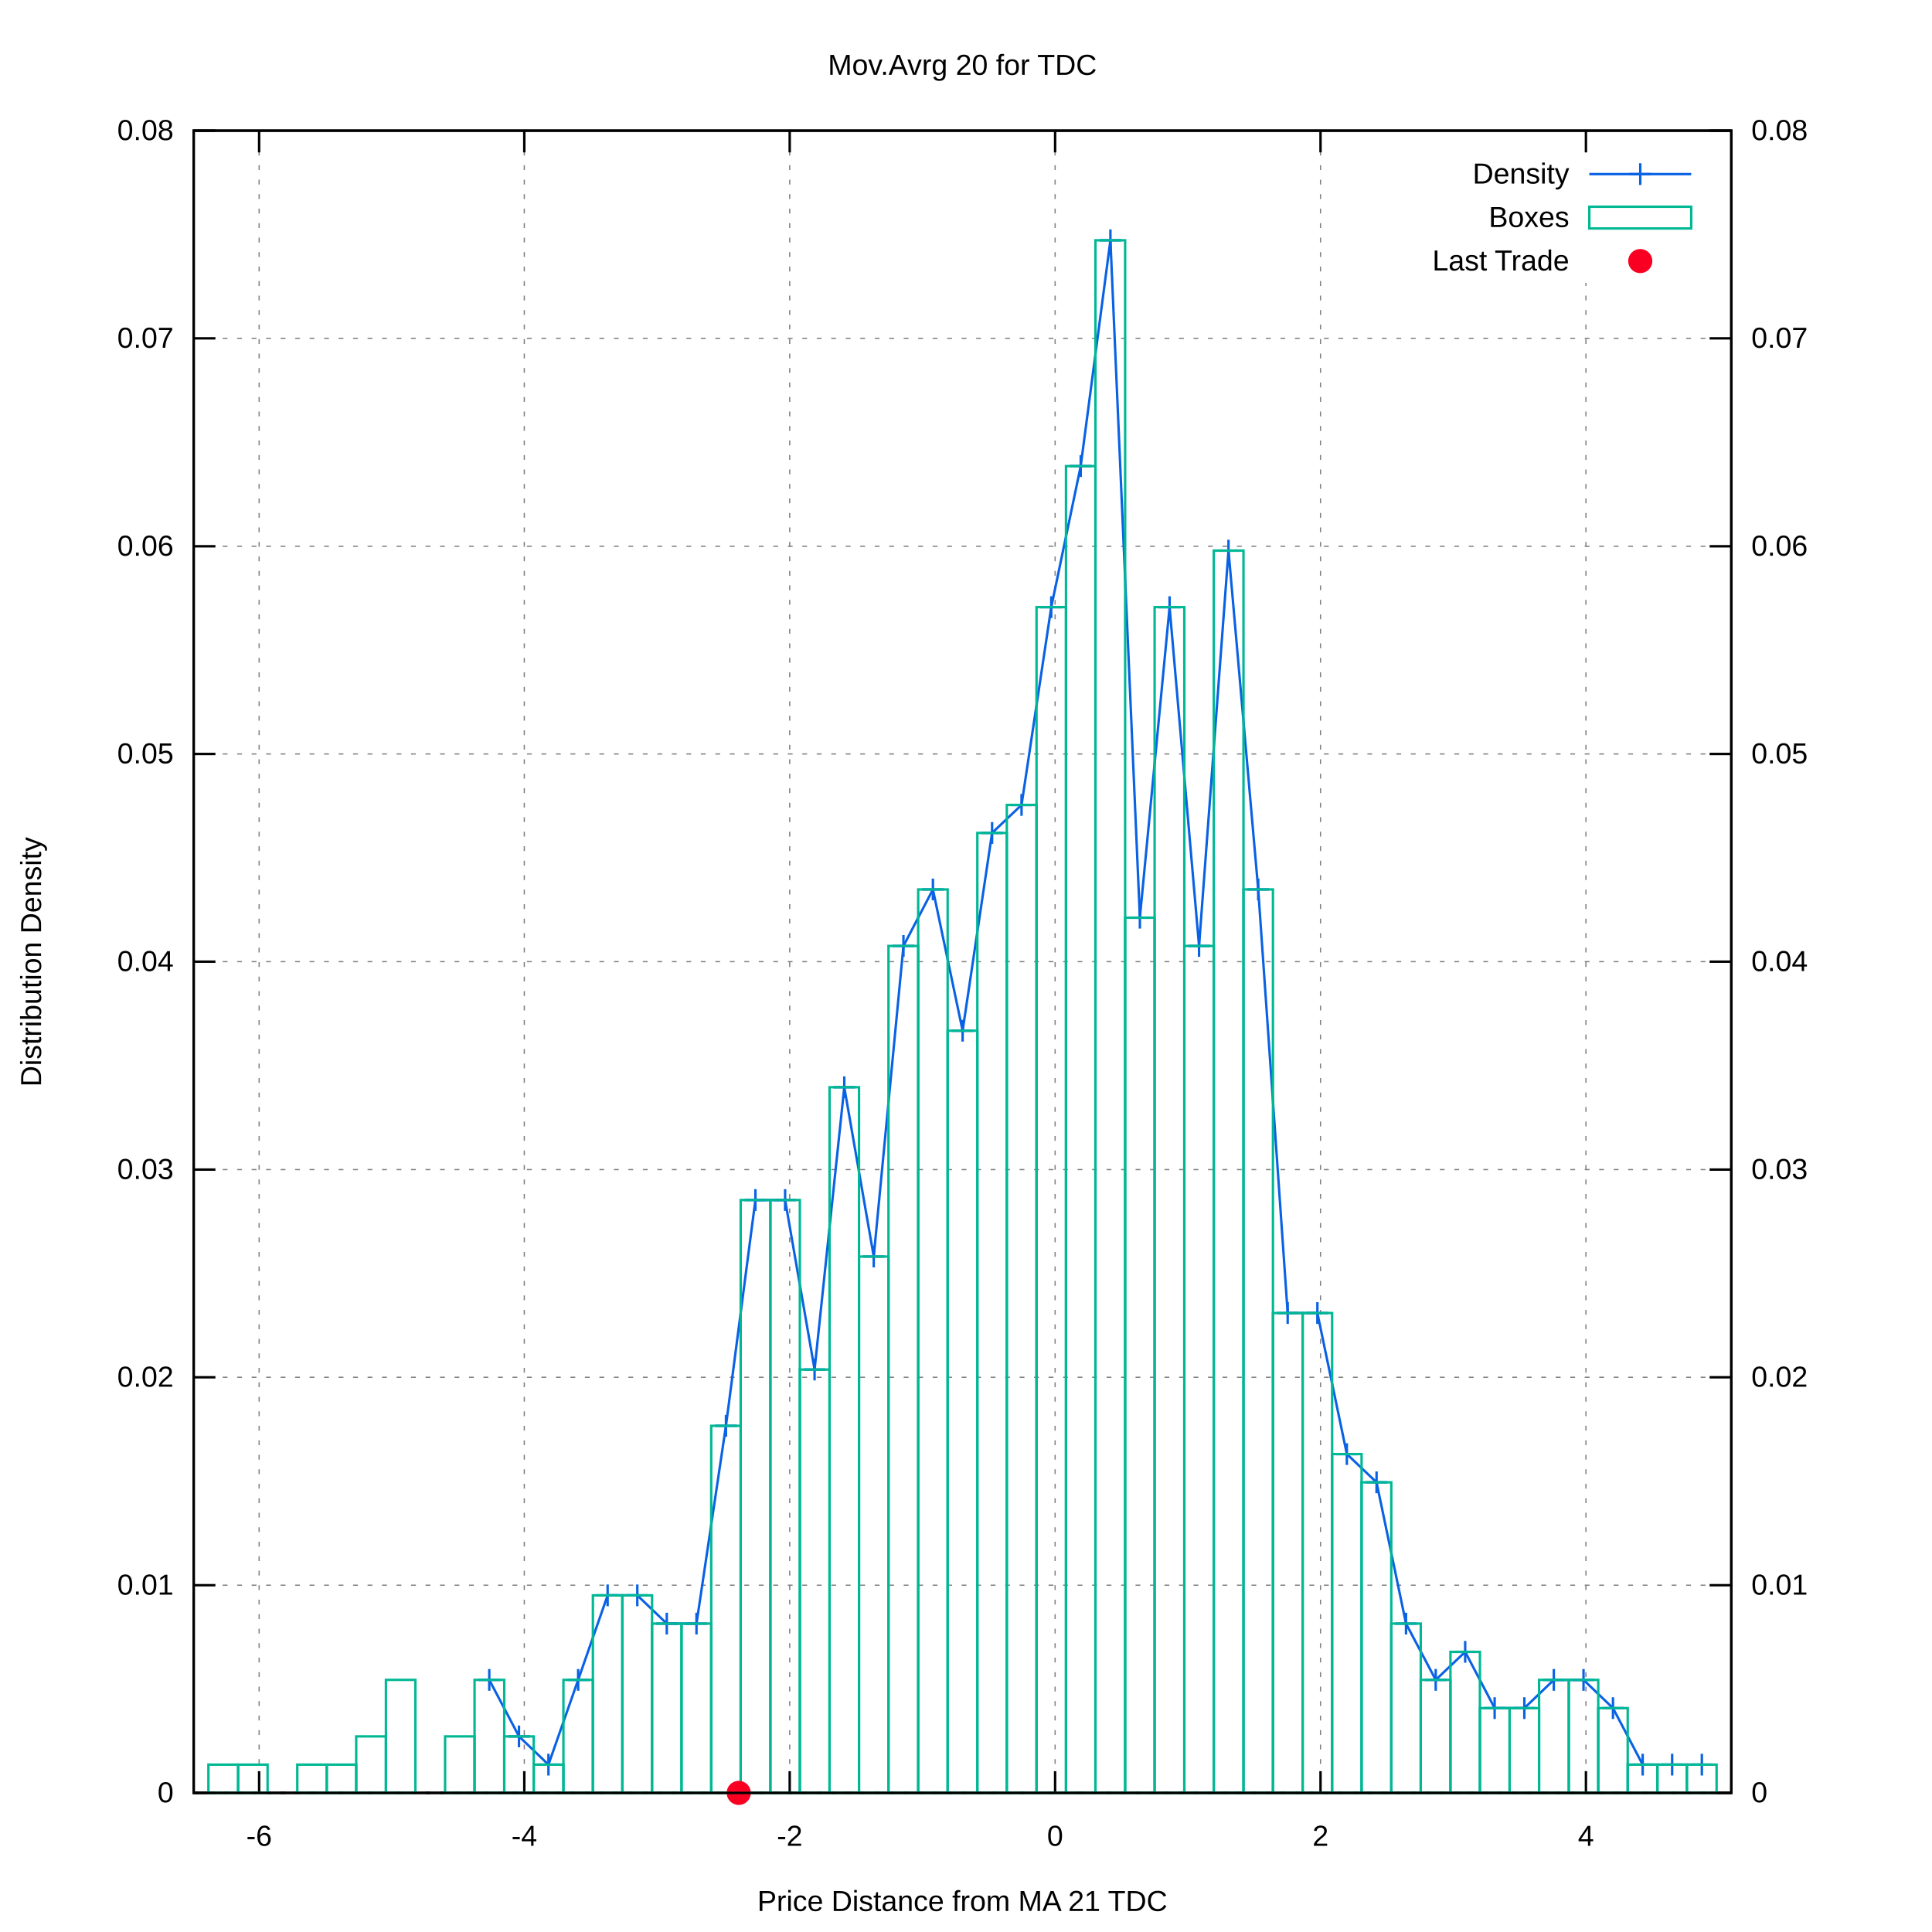
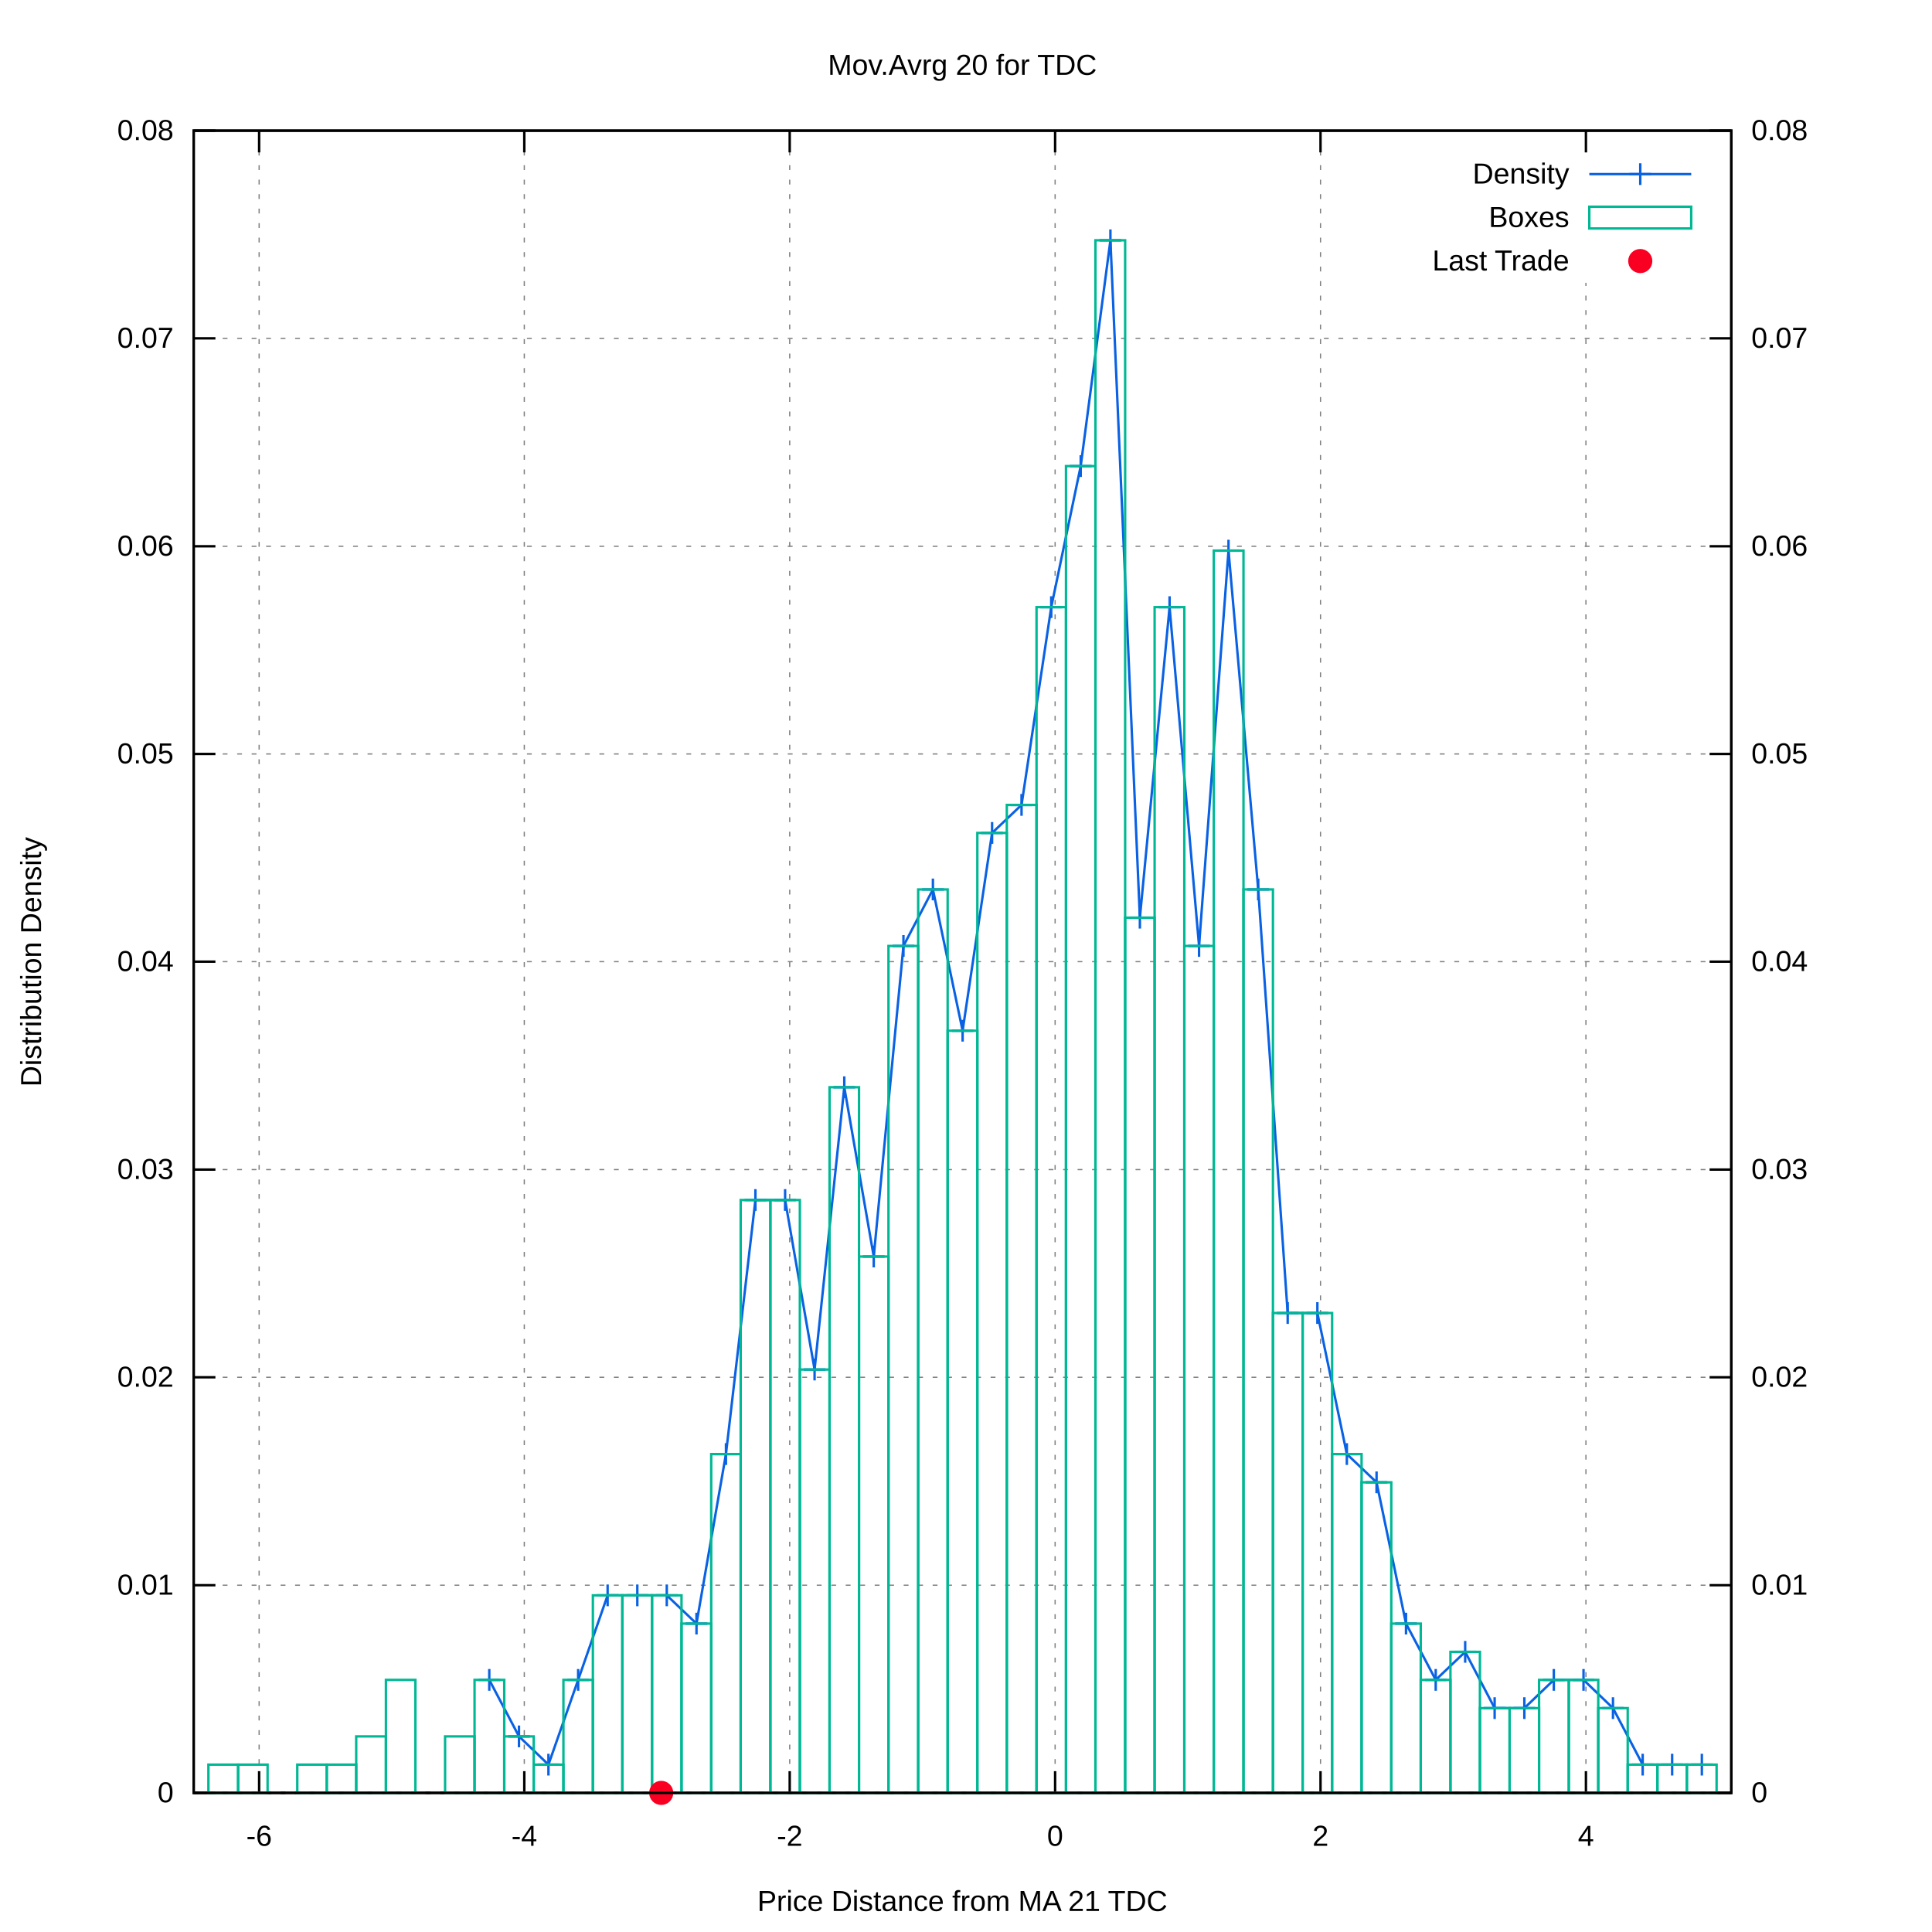
<svg xmlns="http://www.w3.org/2000/svg" xmlns:xlink="http://www.w3.org/1999/xlink" viewBox="0 0 800 800">
  <g id="gnuplot_canvas">
    <rect x="0" y="0" width="800" height="800" fill="#ffffff" />
    <defs>
      <circle id="gpDot" r="0.5" stroke-width="0.5" />
      <path id="gpPt0" stroke-width="0.222" stroke="currentColor" d="M-1,0 h2 M0,-1 v2" />
      <path id="gpPt1" stroke-width="0.222" stroke="currentColor" d="M-1,-1 L1,1 M1,-1 L-1,1" />
      <path id="gpPt2" stroke-width="0.222" stroke="currentColor" d="M-1,0 L1,0 M0,-1 L0,1 M-1,-1 L1,1 M-1,1 L1,-1" />
      <rect id="gpPt3" stroke-width="0.222" stroke="currentColor" x="-1" y="-1" width="2" height="2" />
      <rect id="gpPt4" stroke-width="0.222" stroke="currentColor" fill="currentColor" x="-1" y="-1" width="2" height="2" />
      <circle id="gpPt5" stroke-width="0.222" stroke="currentColor" cx="0" cy="0" r="1" />
      <use xlink:href="#gpPt5" id="gpPt6" fill="currentColor" stroke="none" />
      <path id="gpPt7" stroke-width="0.222" stroke="currentColor" d="M0,-1.33 L-1.33,0.67 L1.33,0.67 z" />
      <use xlink:href="#gpPt7" id="gpPt8" fill="currentColor" stroke="none" />
      <use xlink:href="#gpPt7" id="gpPt9" stroke="currentColor" transform="rotate(180)" />
      <use xlink:href="#gpPt9" id="gpPt10" fill="currentColor" stroke="none" />
      <use xlink:href="#gpPt3" id="gpPt11" stroke="currentColor" transform="rotate(45)" />
      <use xlink:href="#gpPt11" id="gpPt12" fill="currentColor" stroke="none" />
      <path id="gpPt13" stroke-width="0.222" stroke="currentColor" d="M0,1.330 L1.265,0.411 L0.782,-1.067 L-0.782,-1.076 L-1.265,0.411 z" />
      <use xlink:href="#gpPt13" id="gpPt14" fill="currentColor" stroke="none" />
      <filter id="textbox" filterUnits="objectBoundingBox" x="0" y="0" height="1" width="1">
        <feFlood flood-color="#FFFFFF" flood-opacity="1" result="bgnd" />
        <feComposite in="SourceGraphic" in2="bgnd" operator="atop" />
      </filter>
      <filter id="greybox" filterUnits="objectBoundingBox" x="0" y="0" height="1" width="1">
        <feFlood flood-color="lightgrey" flood-opacity="1" result="grey" />
        <feComposite in="SourceGraphic" in2="grey" operator="atop" />
      </filter>
    </defs>
    <g fill="none" color="#FFFFFF" stroke="black" stroke-width="1.00" stroke-linecap="butt" stroke-linejoin="miter">
</g>
    <g fill="none" color="black" stroke="currentColor" stroke-width="1.00" stroke-linecap="butt" stroke-linejoin="miter">
</g>
    <g fill="none" color="black" stroke="black" stroke-width="0.50" stroke-linecap="butt" stroke-linejoin="miter">
</g>
    <g fill="none" color="gray" stroke="currentColor" stroke-width="0.50" stroke-linecap="butt" stroke-linejoin="miter">
      <path stroke="gray" stroke-dasharray="2,4" class="gridline" d="M80.2,742.4 L716.9,742.4  " />
    </g>
    <g fill="none" color="gray" stroke="gray" stroke-width="1.00" stroke-linecap="butt" stroke-linejoin="miter">
</g>
    <g fill="none" color="black" stroke="currentColor" stroke-width="1.00" stroke-linecap="butt" stroke-linejoin="miter">
      <path stroke="black" d="M80.2,742.4 L89.2,742.4  " />
      <g transform="translate(71.9,746.3)" stroke="none" fill="black" font-family="arial" font-size="12.00" text-anchor="end">
        <text>
          <tspan font-family="arial"> 0</tspan>
        </text>
      </g>
    </g>
    <g fill="none" color="black" stroke="currentColor" stroke-width="1.00" stroke-linecap="butt" stroke-linejoin="miter">
</g>
    <g fill="none" color="black" stroke="black" stroke-width="0.50" stroke-linecap="butt" stroke-linejoin="miter">
</g>
    <g fill="none" color="gray" stroke="currentColor" stroke-width="0.50" stroke-linecap="butt" stroke-linejoin="miter">
      <path stroke="gray" stroke-dasharray="2,4" class="gridline" d="M80.2,656.4 L716.9,656.4  " />
    </g>
    <g fill="none" color="gray" stroke="gray" stroke-width="1.00" stroke-linecap="butt" stroke-linejoin="miter">
</g>
    <g fill="none" color="black" stroke="currentColor" stroke-width="1.00" stroke-linecap="butt" stroke-linejoin="miter">
      <path stroke="black" d="M80.2,656.4 L89.2,656.4  " />
      <g transform="translate(71.9,660.3)" stroke="none" fill="black" font-family="arial" font-size="12.00" text-anchor="end">
        <text>
          <tspan font-family="arial"> 0.01</tspan>
        </text>
      </g>
    </g>
    <g fill="none" color="black" stroke="currentColor" stroke-width="1.00" stroke-linecap="butt" stroke-linejoin="miter">
</g>
    <g fill="none" color="black" stroke="black" stroke-width="0.50" stroke-linecap="butt" stroke-linejoin="miter">
</g>
    <g fill="none" color="gray" stroke="currentColor" stroke-width="0.50" stroke-linecap="butt" stroke-linejoin="miter">
      <path stroke="gray" stroke-dasharray="2,4" class="gridline" d="M80.2,570.3 L716.9,570.3  " />
    </g>
    <g fill="none" color="gray" stroke="gray" stroke-width="1.00" stroke-linecap="butt" stroke-linejoin="miter">
</g>
    <g fill="none" color="black" stroke="currentColor" stroke-width="1.00" stroke-linecap="butt" stroke-linejoin="miter">
      <path stroke="black" d="M80.2,570.3 L89.2,570.3  " />
      <g transform="translate(71.9,574.2)" stroke="none" fill="black" font-family="arial" font-size="12.00" text-anchor="end">
        <text>
          <tspan font-family="arial"> 0.02</tspan>
        </text>
      </g>
    </g>
    <g fill="none" color="black" stroke="currentColor" stroke-width="1.00" stroke-linecap="butt" stroke-linejoin="miter">
</g>
    <g fill="none" color="black" stroke="black" stroke-width="0.50" stroke-linecap="butt" stroke-linejoin="miter">
</g>
    <g fill="none" color="gray" stroke="currentColor" stroke-width="0.50" stroke-linecap="butt" stroke-linejoin="miter">
      <path stroke="gray" stroke-dasharray="2,4" class="gridline" d="M80.2,484.3 L716.9,484.3  " />
    </g>
    <g fill="none" color="gray" stroke="gray" stroke-width="1.00" stroke-linecap="butt" stroke-linejoin="miter">
</g>
    <g fill="none" color="black" stroke="currentColor" stroke-width="1.00" stroke-linecap="butt" stroke-linejoin="miter">
      <path stroke="black" d="M80.2,484.3 L89.2,484.3  " />
      <g transform="translate(71.9,488.2)" stroke="none" fill="black" font-family="arial" font-size="12.00" text-anchor="end">
        <text>
          <tspan font-family="arial"> 0.03</tspan>
        </text>
      </g>
    </g>
    <g fill="none" color="black" stroke="currentColor" stroke-width="1.00" stroke-linecap="butt" stroke-linejoin="miter">
</g>
    <g fill="none" color="black" stroke="black" stroke-width="0.50" stroke-linecap="butt" stroke-linejoin="miter">
</g>
    <g fill="none" color="gray" stroke="currentColor" stroke-width="0.50" stroke-linecap="butt" stroke-linejoin="miter">
      <path stroke="gray" stroke-dasharray="2,4" class="gridline" d="M80.2,398.2 L716.9,398.2  " />
    </g>
    <g fill="none" color="gray" stroke="gray" stroke-width="1.00" stroke-linecap="butt" stroke-linejoin="miter">
</g>
    <g fill="none" color="black" stroke="currentColor" stroke-width="1.00" stroke-linecap="butt" stroke-linejoin="miter">
      <path stroke="black" d="M80.2,398.2 L89.2,398.2  " />
      <g transform="translate(71.9,402.1)" stroke="none" fill="black" font-family="arial" font-size="12.00" text-anchor="end">
        <text>
          <tspan font-family="arial"> 0.04</tspan>
        </text>
      </g>
    </g>
    <g fill="none" color="black" stroke="currentColor" stroke-width="1.00" stroke-linecap="butt" stroke-linejoin="miter">
</g>
    <g fill="none" color="black" stroke="black" stroke-width="0.50" stroke-linecap="butt" stroke-linejoin="miter">
</g>
    <g fill="none" color="gray" stroke="currentColor" stroke-width="0.50" stroke-linecap="butt" stroke-linejoin="miter">
      <path stroke="gray" stroke-dasharray="2,4" class="gridline" d="M80.2,312.2 L716.9,312.2  " />
    </g>
    <g fill="none" color="gray" stroke="gray" stroke-width="1.00" stroke-linecap="butt" stroke-linejoin="miter">
</g>
    <g fill="none" color="black" stroke="currentColor" stroke-width="1.00" stroke-linecap="butt" stroke-linejoin="miter">
      <path stroke="black" d="M80.2,312.2 L89.2,312.2  " />
      <g transform="translate(71.9,316.1)" stroke="none" fill="black" font-family="arial" font-size="12.00" text-anchor="end">
        <text>
          <tspan font-family="arial"> 0.05</tspan>
        </text>
      </g>
    </g>
    <g fill="none" color="black" stroke="currentColor" stroke-width="1.00" stroke-linecap="butt" stroke-linejoin="miter">
</g>
    <g fill="none" color="black" stroke="black" stroke-width="0.50" stroke-linecap="butt" stroke-linejoin="miter">
</g>
    <g fill="none" color="gray" stroke="currentColor" stroke-width="0.50" stroke-linecap="butt" stroke-linejoin="miter">
      <path stroke="gray" stroke-dasharray="2,4" class="gridline" d="M80.2,226.2 L716.9,226.2  " />
    </g>
    <g fill="none" color="gray" stroke="gray" stroke-width="1.00" stroke-linecap="butt" stroke-linejoin="miter">
</g>
    <g fill="none" color="black" stroke="currentColor" stroke-width="1.00" stroke-linecap="butt" stroke-linejoin="miter">
      <path stroke="black" d="M80.2,226.2 L89.2,226.2  " />
      <g transform="translate(71.9,230.1)" stroke="none" fill="black" font-family="arial" font-size="12.00" text-anchor="end">
        <text>
          <tspan font-family="arial"> 0.06</tspan>
        </text>
      </g>
    </g>
    <g fill="none" color="black" stroke="currentColor" stroke-width="1.00" stroke-linecap="butt" stroke-linejoin="miter">
</g>
    <g fill="none" color="black" stroke="black" stroke-width="0.50" stroke-linecap="butt" stroke-linejoin="miter">
</g>
    <g fill="none" color="gray" stroke="currentColor" stroke-width="0.50" stroke-linecap="butt" stroke-linejoin="miter">
      <path stroke="gray" stroke-dasharray="2,4" class="gridline" d="M80.2,140.1 L716.9,140.1  " />
    </g>
    <g fill="none" color="gray" stroke="gray" stroke-width="1.00" stroke-linecap="butt" stroke-linejoin="miter">
</g>
    <g fill="none" color="black" stroke="currentColor" stroke-width="1.00" stroke-linecap="butt" stroke-linejoin="miter">
      <path stroke="black" d="M80.2,140.1 L89.2,140.1  " />
      <g transform="translate(71.9,144.0)" stroke="none" fill="black" font-family="arial" font-size="12.00" text-anchor="end">
        <text>
          <tspan font-family="arial"> 0.07</tspan>
        </text>
      </g>
    </g>
    <g fill="none" color="black" stroke="currentColor" stroke-width="1.00" stroke-linecap="butt" stroke-linejoin="miter">
</g>
    <g fill="none" color="black" stroke="black" stroke-width="0.50" stroke-linecap="butt" stroke-linejoin="miter">
</g>
    <g fill="none" color="gray" stroke="currentColor" stroke-width="0.50" stroke-linecap="butt" stroke-linejoin="miter">
      <path stroke="gray" stroke-dasharray="2,4" class="gridline" d="M80.2,54.1 L716.9,54.1  " />
    </g>
    <g fill="none" color="gray" stroke="gray" stroke-width="1.00" stroke-linecap="butt" stroke-linejoin="miter">
</g>
    <g fill="none" color="black" stroke="currentColor" stroke-width="1.00" stroke-linecap="butt" stroke-linejoin="miter">
      <path stroke="black" d="M80.2,54.1 L89.2,54.1  " />
      <g transform="translate(71.9,58.0)" stroke="none" fill="black" font-family="arial" font-size="12.00" text-anchor="end">
        <text>
          <tspan font-family="arial"> 0.08</tspan>
        </text>
      </g>
    </g>
    <g fill="none" color="black" stroke="currentColor" stroke-width="1.00" stroke-linecap="butt" stroke-linejoin="miter">
</g>
    <g fill="none" color="black" stroke="black" stroke-width="0.50" stroke-linecap="butt" stroke-linejoin="miter">
</g>
    <g fill="none" color="gray" stroke="currentColor" stroke-width="0.50" stroke-linecap="butt" stroke-linejoin="miter">
      <path stroke="gray" stroke-dasharray="2,4" class="gridline" d="M107.3,742.4 L107.3,54.1  " />
    </g>
    <g fill="none" color="gray" stroke="gray" stroke-width="1.00" stroke-linecap="butt" stroke-linejoin="miter">
</g>
    <g fill="none" color="black" stroke="currentColor" stroke-width="1.00" stroke-linecap="butt" stroke-linejoin="miter">
      <path stroke="black" d="M107.3,742.4 L107.3,733.4 M107.3,54.1 L107.3,63.1  " />
      <g transform="translate(107.3,764.3)" stroke="none" fill="black" font-family="arial" font-size="12.00" text-anchor="middle">
        <text>
          <tspan font-family="arial">-6</tspan>
        </text>
      </g>
    </g>
    <g fill="none" color="black" stroke="currentColor" stroke-width="1.00" stroke-linecap="butt" stroke-linejoin="miter">
</g>
    <g fill="none" color="black" stroke="black" stroke-width="0.50" stroke-linecap="butt" stroke-linejoin="miter">
</g>
    <g fill="none" color="gray" stroke="currentColor" stroke-width="0.50" stroke-linecap="butt" stroke-linejoin="miter">
      <path stroke="gray" stroke-dasharray="2,4" class="gridline" d="M217.1,742.4 L217.1,54.1  " />
    </g>
    <g fill="none" color="gray" stroke="gray" stroke-width="1.00" stroke-linecap="butt" stroke-linejoin="miter">
</g>
    <g fill="none" color="black" stroke="currentColor" stroke-width="1.00" stroke-linecap="butt" stroke-linejoin="miter">
      <path stroke="black" d="M217.1,742.4 L217.1,733.4 M217.1,54.1 L217.1,63.1  " />
      <g transform="translate(217.1,764.3)" stroke="none" fill="black" font-family="arial" font-size="12.00" text-anchor="middle">
        <text>
          <tspan font-family="arial">-4</tspan>
        </text>
      </g>
    </g>
    <g fill="none" color="black" stroke="currentColor" stroke-width="1.00" stroke-linecap="butt" stroke-linejoin="miter">
</g>
    <g fill="none" color="black" stroke="black" stroke-width="0.50" stroke-linecap="butt" stroke-linejoin="miter">
</g>
    <g fill="none" color="gray" stroke="currentColor" stroke-width="0.50" stroke-linecap="butt" stroke-linejoin="miter">
      <path stroke="gray" stroke-dasharray="2,4" class="gridline" d="M327.0,742.4 L327.0,54.1  " />
    </g>
    <g fill="none" color="gray" stroke="gray" stroke-width="1.00" stroke-linecap="butt" stroke-linejoin="miter">
</g>
    <g fill="none" color="black" stroke="currentColor" stroke-width="1.00" stroke-linecap="butt" stroke-linejoin="miter">
      <path stroke="black" d="M327.0,742.4 L327.0,733.4 M327.0,54.1 L327.0,63.1  " />
      <g transform="translate(327.0,764.3)" stroke="none" fill="black" font-family="arial" font-size="12.00" text-anchor="middle">
        <text>
          <tspan font-family="arial">-2</tspan>
        </text>
      </g>
    </g>
    <g fill="none" color="black" stroke="currentColor" stroke-width="1.00" stroke-linecap="butt" stroke-linejoin="miter">
</g>
    <g fill="none" color="black" stroke="black" stroke-width="0.50" stroke-linecap="butt" stroke-linejoin="miter">
</g>
    <g fill="none" color="gray" stroke="currentColor" stroke-width="0.50" stroke-linecap="butt" stroke-linejoin="miter">
      <path stroke="gray" stroke-dasharray="2,4" class="gridline" d="M436.9,742.4 L436.9,54.1  " />
    </g>
    <g fill="none" color="gray" stroke="gray" stroke-width="1.00" stroke-linecap="butt" stroke-linejoin="miter">
</g>
    <g fill="none" color="black" stroke="currentColor" stroke-width="1.00" stroke-linecap="butt" stroke-linejoin="miter">
      <path stroke="black" d="M436.9,742.4 L436.9,733.4 M436.9,54.1 L436.9,63.1  " />
      <g transform="translate(436.9,764.3)" stroke="none" fill="black" font-family="arial" font-size="12.00" text-anchor="middle">
        <text>
          <tspan font-family="arial"> 0</tspan>
        </text>
      </g>
    </g>
    <g fill="none" color="black" stroke="currentColor" stroke-width="1.00" stroke-linecap="butt" stroke-linejoin="miter">
</g>
    <g fill="none" color="black" stroke="black" stroke-width="0.50" stroke-linecap="butt" stroke-linejoin="miter">
</g>
    <g fill="none" color="gray" stroke="currentColor" stroke-width="0.50" stroke-linecap="butt" stroke-linejoin="miter">
      <path stroke="gray" stroke-dasharray="2,4" class="gridline" d="M546.8,742.4 L546.8,54.1  " />
    </g>
    <g fill="none" color="gray" stroke="gray" stroke-width="1.00" stroke-linecap="butt" stroke-linejoin="miter">
</g>
    <g fill="none" color="black" stroke="currentColor" stroke-width="1.00" stroke-linecap="butt" stroke-linejoin="miter">
      <path stroke="black" d="M546.8,742.4 L546.8,733.4 M546.8,54.1 L546.8,63.1  " />
      <g transform="translate(546.8,764.3)" stroke="none" fill="black" font-family="arial" font-size="12.00" text-anchor="middle">
        <text>
          <tspan font-family="arial"> 2</tspan>
        </text>
      </g>
    </g>
    <g fill="none" color="black" stroke="currentColor" stroke-width="1.00" stroke-linecap="butt" stroke-linejoin="miter">
</g>
    <g fill="none" color="black" stroke="black" stroke-width="0.50" stroke-linecap="butt" stroke-linejoin="miter">
</g>
    <g fill="none" color="gray" stroke="currentColor" stroke-width="0.50" stroke-linecap="butt" stroke-linejoin="miter">
      <path stroke="gray" stroke-dasharray="2,4" class="gridline" d="M656.7,742.4 L656.7,117.1 M656.7,63.1 L656.7,54.1  " />
    </g>
    <g fill="none" color="gray" stroke="gray" stroke-width="1.00" stroke-linecap="butt" stroke-linejoin="miter">
</g>
    <g fill="none" color="black" stroke="currentColor" stroke-width="1.00" stroke-linecap="butt" stroke-linejoin="miter">
      <path stroke="black" d="M656.7,742.4 L656.7,733.4 M656.7,54.1 L656.7,63.1  " />
      <g transform="translate(656.7,764.3)" stroke="none" fill="black" font-family="arial" font-size="12.00" text-anchor="middle">
        <text>
          <tspan font-family="arial"> 4</tspan>
        </text>
      </g>
    </g>
    <g fill="none" color="black" stroke="currentColor" stroke-width="1.00" stroke-linecap="butt" stroke-linejoin="miter">
      <path stroke="black" d="M716.9,742.4 L707.9,742.4  " />
      <g transform="translate(725.2,746.3)" stroke="none" fill="black" font-family="arial" font-size="12.00" text-anchor="start">
        <text>
          <tspan font-family="arial"> 0</tspan>
        </text>
      </g>
    </g>
    <g fill="none" color="black" stroke="currentColor" stroke-width="1.00" stroke-linecap="butt" stroke-linejoin="miter">
      <path stroke="black" d="M716.9,656.4 L707.9,656.4  " />
      <g transform="translate(725.2,660.3)" stroke="none" fill="black" font-family="arial" font-size="12.00" text-anchor="start">
        <text>
          <tspan font-family="arial"> 0.01</tspan>
        </text>
      </g>
    </g>
    <g fill="none" color="black" stroke="currentColor" stroke-width="1.00" stroke-linecap="butt" stroke-linejoin="miter">
      <path stroke="black" d="M716.9,570.3 L707.9,570.3  " />
      <g transform="translate(725.2,574.2)" stroke="none" fill="black" font-family="arial" font-size="12.00" text-anchor="start">
        <text>
          <tspan font-family="arial"> 0.02</tspan>
        </text>
      </g>
    </g>
    <g fill="none" color="black" stroke="currentColor" stroke-width="1.00" stroke-linecap="butt" stroke-linejoin="miter">
      <path stroke="black" d="M716.9,484.3 L707.9,484.3  " />
      <g transform="translate(725.2,488.2)" stroke="none" fill="black" font-family="arial" font-size="12.00" text-anchor="start">
        <text>
          <tspan font-family="arial"> 0.03</tspan>
        </text>
      </g>
    </g>
    <g fill="none" color="black" stroke="currentColor" stroke-width="1.00" stroke-linecap="butt" stroke-linejoin="miter">
      <path stroke="black" d="M716.9,398.2 L707.9,398.2  " />
      <g transform="translate(725.2,402.1)" stroke="none" fill="black" font-family="arial" font-size="12.00" text-anchor="start">
        <text>
          <tspan font-family="arial"> 0.04</tspan>
        </text>
      </g>
    </g>
    <g fill="none" color="black" stroke="currentColor" stroke-width="1.00" stroke-linecap="butt" stroke-linejoin="miter">
      <path stroke="black" d="M716.9,312.2 L707.9,312.2  " />
      <g transform="translate(725.2,316.1)" stroke="none" fill="black" font-family="arial" font-size="12.00" text-anchor="start">
        <text>
          <tspan font-family="arial"> 0.05</tspan>
        </text>
      </g>
    </g>
    <g fill="none" color="black" stroke="currentColor" stroke-width="1.00" stroke-linecap="butt" stroke-linejoin="miter">
      <path stroke="black" d="M716.9,226.2 L707.9,226.2  " />
      <g transform="translate(725.2,230.1)" stroke="none" fill="black" font-family="arial" font-size="12.00" text-anchor="start">
        <text>
          <tspan font-family="arial"> 0.06</tspan>
        </text>
      </g>
    </g>
    <g fill="none" color="black" stroke="currentColor" stroke-width="1.00" stroke-linecap="butt" stroke-linejoin="miter">
      <path stroke="black" d="M716.9,140.1 L707.9,140.1  " />
      <g transform="translate(725.2,144.0)" stroke="none" fill="black" font-family="arial" font-size="12.00" text-anchor="start">
        <text>
          <tspan font-family="arial"> 0.07</tspan>
        </text>
      </g>
    </g>
    <g fill="none" color="black" stroke="currentColor" stroke-width="1.00" stroke-linecap="butt" stroke-linejoin="miter">
      <path stroke="black" d="M716.9,54.1 L707.9,54.1  " />
      <g transform="translate(725.2,58.0)" stroke="none" fill="black" font-family="arial" font-size="12.00" text-anchor="start">
        <text>
          <tspan font-family="arial"> 0.08</tspan>
        </text>
      </g>
    </g>
    <g fill="none" color="black" stroke="currentColor" stroke-width="1.00" stroke-linecap="butt" stroke-linejoin="miter">
</g>
    <g fill="none" color="gray" stroke="currentColor" stroke-width="1.00" stroke-linecap="butt" stroke-linejoin="miter">
      <path stroke="black" stroke-dasharray="2,4" d="M80.2,742.4 L716.9,742.4  " />
    </g>
    <g fill="none" color="black" stroke="currentColor" stroke-width="1.00" stroke-linecap="butt" stroke-linejoin="miter">
      <path stroke="black" d="M80.2,54.1 L80.2,742.4 L716.9,742.4 L716.9,54.1 L80.2,54.1 Z  " />
    </g>
    <g fill="none" color="black" stroke="currentColor" stroke-width="1.00" stroke-linecap="butt" stroke-linejoin="miter">
      <g transform="translate(17.0,398.3) rotate(270)" stroke="none" fill="black" font-family="arial" font-size="12.00" text-anchor="middle">
        <text>
          <tspan font-family="arial">Distribution Density</tspan>
        </text>
      </g>
    </g>
    <g fill="none" color="black" stroke="currentColor" stroke-width="1.00" stroke-linecap="butt" stroke-linejoin="miter">
      <g transform="translate(398.5,791.3)" stroke="none" fill="black" font-family="arial" font-size="12.00" text-anchor="middle">
        <text>
          <tspan font-family="arial">Price Distance from MA 21 TDC</tspan>
        </text>
      </g>
    </g>
    <g fill="none" color="black" stroke="currentColor" stroke-width="1.00" stroke-linecap="butt" stroke-linejoin="miter">
      <g transform="translate(398.5,31.0)" stroke="none" fill="black" font-family="arial" font-size="12.00" text-anchor="middle">
        <text>
          <tspan font-family="arial">Mov.Avrg 20 for TDC </tspan>
        </text>
      </g>
    </g>
    <g id="gnuplot_plot_1">
      <g fill="none" color="black" stroke="currentColor" stroke-width="1.00" stroke-linecap="butt" stroke-linejoin="miter">
        <g transform="translate(649.8,76.0)" stroke="none" fill="black" font-family="arial" font-size="12.00" text-anchor="end">
          <text>
            <tspan font-family="arial">Density</tspan>
          </text>
        </g>
      </g>
      <g fill="none" color="black" stroke="currentColor" stroke-width="1.00" stroke-linecap="butt" stroke-linejoin="miter">
-         <path stroke="rgb(  9,  97, 228)" d="M658.1,72.1 L700.3,72.1 M202.6,695.6 L214.9,719.0 L227.1,730.7 L239.4,695.6 L251.6,660.6 L263.9,660.6   L276.1,672.3 L288.4,672.3 L300.6,590.4 L312.8,496.9 L325.1,496.9 L337.3,567.1 L349.6,450.2 L361.8,520.3   L374.1,391.7 L386.3,368.3 L398.6,426.8 L410.8,344.9 L423.0,333.3 L435.3,251.4 L447.5,193.0 L459.8,99.5   L472.0,380.0 L484.3,251.4 L496.5,391.7 L508.7,228.0 L521.0,368.3 L533.2,543.7 L545.5,543.7 L557.7,602.1   L570.0,613.8 L582.2,672.3 L594.5,695.6 L606.7,684.0 L618.9,707.3 L631.2,707.3 L643.4,695.6 L655.7,695.6   L667.9,707.3 L680.2,730.7 L692.4,730.7 L704.7,730.7  " />
+         <path stroke="rgb(  9,  97, 228)" d="M658.1,72.1 L700.3,72.1 M202.6,695.6 L214.9,719.0 L227.1,730.7 L239.4,695.6 L251.6,660.6 L263.9,660.6   L276.1,660.6 L288.4,672.3 L300.6,602.1 L312.8,496.9 L325.1,496.9 L337.3,567.1 L349.6,450.2 L361.8,520.3   L374.1,391.7 L386.3,368.3 L398.6,426.8 L410.8,344.9 L423.0,333.3 L435.3,251.4 L447.5,193.0 L459.8,99.5   L472.0,380.0 L484.3,251.4 L496.5,391.7 L508.7,228.0 L521.0,368.3 L533.2,543.7 L545.5,543.7 L557.7,602.1   L570.0,613.8 L582.2,672.3 L594.5,695.6 L606.7,684.0 L618.9,707.3 L631.2,707.3 L643.4,695.6 L655.7,695.6   L667.9,707.3 L680.2,730.7 L692.4,730.7 L704.7,730.7  " />
        <use xlink:href="#gpPt0" transform="translate(202.6,695.6) scale(4.50)" color="rgb(  9,  97, 228)" />
        <use xlink:href="#gpPt0" transform="translate(214.9,719.0) scale(4.50)" color="rgb(  9,  97, 228)" />
        <use xlink:href="#gpPt0" transform="translate(227.1,730.7) scale(4.50)" color="rgb(  9,  97, 228)" />
        <use xlink:href="#gpPt0" transform="translate(239.4,695.6) scale(4.50)" color="rgb(  9,  97, 228)" />
        <use xlink:href="#gpPt0" transform="translate(251.6,660.6) scale(4.50)" color="rgb(  9,  97, 228)" />
        <use xlink:href="#gpPt0" transform="translate(263.9,660.6) scale(4.50)" color="rgb(  9,  97, 228)" />
-         <use xlink:href="#gpPt0" transform="translate(276.1,672.3) scale(4.50)" color="rgb(  9,  97, 228)" />
+         <use xlink:href="#gpPt0" transform="translate(276.1,660.6) scale(4.50)" color="rgb(  9,  97, 228)" />
        <use xlink:href="#gpPt0" transform="translate(288.4,672.3) scale(4.50)" color="rgb(  9,  97, 228)" />
-         <use xlink:href="#gpPt0" transform="translate(300.6,590.4) scale(4.50)" color="rgb(  9,  97, 228)" />
+         <use xlink:href="#gpPt0" transform="translate(300.6,602.1) scale(4.50)" color="rgb(  9,  97, 228)" />
        <use xlink:href="#gpPt0" transform="translate(312.8,496.9) scale(4.50)" color="rgb(  9,  97, 228)" />
        <use xlink:href="#gpPt0" transform="translate(325.1,496.9) scale(4.50)" color="rgb(  9,  97, 228)" />
        <use xlink:href="#gpPt0" transform="translate(337.3,567.1) scale(4.50)" color="rgb(  9,  97, 228)" />
        <use xlink:href="#gpPt0" transform="translate(349.6,450.2) scale(4.50)" color="rgb(  9,  97, 228)" />
        <use xlink:href="#gpPt0" transform="translate(361.8,520.3) scale(4.50)" color="rgb(  9,  97, 228)" />
        <use xlink:href="#gpPt0" transform="translate(374.1,391.7) scale(4.50)" color="rgb(  9,  97, 228)" />
        <use xlink:href="#gpPt0" transform="translate(386.3,368.3) scale(4.50)" color="rgb(  9,  97, 228)" />
        <use xlink:href="#gpPt0" transform="translate(398.6,426.8) scale(4.50)" color="rgb(  9,  97, 228)" />
        <use xlink:href="#gpPt0" transform="translate(410.8,344.9) scale(4.50)" color="rgb(  9,  97, 228)" />
        <use xlink:href="#gpPt0" transform="translate(423.0,333.3) scale(4.50)" color="rgb(  9,  97, 228)" />
        <use xlink:href="#gpPt0" transform="translate(435.3,251.4) scale(4.50)" color="rgb(  9,  97, 228)" />
        <use xlink:href="#gpPt0" transform="translate(447.5,193.0) scale(4.50)" color="rgb(  9,  97, 228)" />
        <use xlink:href="#gpPt0" transform="translate(459.8,99.5) scale(4.50)" color="rgb(  9,  97, 228)" />
        <use xlink:href="#gpPt0" transform="translate(472.0,380.0) scale(4.50)" color="rgb(  9,  97, 228)" />
        <use xlink:href="#gpPt0" transform="translate(484.3,251.4) scale(4.50)" color="rgb(  9,  97, 228)" />
        <use xlink:href="#gpPt0" transform="translate(496.5,391.7) scale(4.50)" color="rgb(  9,  97, 228)" />
        <use xlink:href="#gpPt0" transform="translate(508.7,228.0) scale(4.50)" color="rgb(  9,  97, 228)" />
        <use xlink:href="#gpPt0" transform="translate(521.0,368.3) scale(4.50)" color="rgb(  9,  97, 228)" />
        <use xlink:href="#gpPt0" transform="translate(533.2,543.7) scale(4.50)" color="rgb(  9,  97, 228)" />
        <use xlink:href="#gpPt0" transform="translate(545.5,543.7) scale(4.50)" color="rgb(  9,  97, 228)" />
        <use xlink:href="#gpPt0" transform="translate(557.7,602.1) scale(4.50)" color="rgb(  9,  97, 228)" />
        <use xlink:href="#gpPt0" transform="translate(570.0,613.8) scale(4.50)" color="rgb(  9,  97, 228)" />
        <use xlink:href="#gpPt0" transform="translate(582.2,672.3) scale(4.50)" color="rgb(  9,  97, 228)" />
        <use xlink:href="#gpPt0" transform="translate(594.5,695.6) scale(4.50)" color="rgb(  9,  97, 228)" />
        <use xlink:href="#gpPt0" transform="translate(606.7,684.0) scale(4.50)" color="rgb(  9,  97, 228)" />
        <use xlink:href="#gpPt0" transform="translate(618.9,707.3) scale(4.50)" color="rgb(  9,  97, 228)" />
        <use xlink:href="#gpPt0" transform="translate(631.2,707.3) scale(4.50)" color="rgb(  9,  97, 228)" />
        <use xlink:href="#gpPt0" transform="translate(643.4,695.6) scale(4.50)" color="rgb(  9,  97, 228)" />
        <use xlink:href="#gpPt0" transform="translate(655.7,695.6) scale(4.50)" color="rgb(  9,  97, 228)" />
        <use xlink:href="#gpPt0" transform="translate(667.9,707.3) scale(4.50)" color="rgb(  9,  97, 228)" />
        <use xlink:href="#gpPt0" transform="translate(680.2,730.7) scale(4.50)" color="rgb(  9,  97, 228)" />
        <use xlink:href="#gpPt0" transform="translate(692.4,730.7) scale(4.50)" color="rgb(  9,  97, 228)" />
        <use xlink:href="#gpPt0" transform="translate(704.7,730.7) scale(4.50)" color="rgb(  9,  97, 228)" />
        <use xlink:href="#gpPt0" transform="translate(679.2,72.1) scale(4.50)" color="rgb(  9,  97, 228)" />
      </g>
    </g>
    <g id="gnuplot_plot_2">
      <g fill="none" color="black" stroke="currentColor" stroke-width="1.00" stroke-linecap="butt" stroke-linejoin="miter">
        <g transform="translate(649.8,94.0)" stroke="none" fill="black" font-family="arial" font-size="12.00" text-anchor="end">
          <text>
            <tspan font-family="arial">Boxes</tspan>
          </text>
        </g>
      </g>
      <g fill="none" color="black" stroke="currentColor" stroke-width="1.00" stroke-linecap="butt" stroke-linejoin="miter">
        <path stroke="rgb(  0, 184, 148)" d="M658.1,94.6 L700.3,94.6 L700.3,85.6 L658.1,85.6 L658.1,94.6 Z  " />
        <path stroke="rgb(  0, 184, 148)" d="M86.3,742.4 L86.3,730.7 L98.6,730.7 L98.6,742.4 L86.3,742.4 Z  " />
        <path stroke="rgb(  0, 184, 148)" d="M98.6,742.4 L98.6,730.7 L110.8,730.7 L110.8,742.4 L98.6,742.4 Z  " />
        <path stroke="rgb(  0, 184, 148)" d="M123.1,742.4 L123.1,730.7 L135.3,730.7 L135.3,742.4 L123.1,742.4 Z  " />
        <path stroke="rgb(  0, 184, 148)" d="M135.3,742.4 L135.3,730.7 L147.5,730.7 L147.5,742.4 L135.3,742.4 Z  " />
        <path stroke="rgb(  0, 184, 148)" d="M147.5,742.4 L147.5,719.0 L159.8,719.0 L159.8,742.4 L147.5,742.4 Z  " />
        <path stroke="rgb(  0, 184, 148)" d="M159.8,742.4 L159.8,695.6 L172.0,695.6 L172.0,742.4 L159.8,742.4 Z  " />
        <path stroke="rgb(  0, 184, 148)" d="M184.3,742.4 L184.3,719.0 L196.5,719.0 L196.5,742.4 L184.3,742.4 Z  " />
        <path stroke="rgb(  0, 184, 148)" d="M196.5,742.4 L196.5,695.6 L208.8,695.6 L208.8,742.4 L196.5,742.4 Z  " />
        <path stroke="rgb(  0, 184, 148)" d="M208.8,742.4 L208.8,719.0 L221.0,719.0 L221.0,742.4 L208.8,742.4 Z  " />
        <path stroke="rgb(  0, 184, 148)" d="M221.0,742.4 L221.0,730.7 L233.3,730.7 L233.3,742.4 L221.0,742.4 Z  " />
        <path stroke="rgb(  0, 184, 148)" d="M233.3,742.4 L233.3,695.6 L245.5,695.6 L245.5,742.4 L233.3,742.4 Z  " />
        <path stroke="rgb(  0, 184, 148)" d="M245.5,742.4 L245.5,660.6 L257.7,660.6 L257.7,742.4 L245.5,742.4 Z  " />
        <path stroke="rgb(  0, 184, 148)" d="M257.7,742.4 L257.7,660.6 L270.0,660.6 L270.0,742.4 L257.7,742.4 Z  " />
-         <path stroke="rgb(  0, 184, 148)" d="M270.0,742.4 L270.0,672.3 L282.2,672.3 L282.2,742.4 L270.0,742.4 Z  " />
+         <path stroke="rgb(  0, 184, 148)" d="M270.0,742.4 L270.0,660.6 L282.2,660.6 L282.2,742.4 L270.0,742.4 Z  " />
        <path stroke="rgb(  0, 184, 148)" d="M282.2,742.4 L282.2,672.3 L294.5,672.3 L294.5,742.4 L282.2,742.4 Z  " />
-         <path stroke="rgb(  0, 184, 148)" d="M294.5,742.4 L294.5,590.4 L306.7,590.4 L306.7,742.4 L294.5,742.4 Z  " />
+         <path stroke="rgb(  0, 184, 148)" d="M294.5,742.4 L294.5,602.1 L306.7,602.1 L306.7,742.4 L294.5,742.4 Z  " />
        <path stroke="rgb(  0, 184, 148)" d="M306.7,742.4 L306.7,496.9 L319.0,496.9 L319.0,742.4 L306.7,742.4 Z  " />
        <path stroke="rgb(  0, 184, 148)" d="M319.0,742.4 L319.0,496.9 L331.2,496.9 L331.2,742.4 L319.0,742.4 Z  " />
        <path stroke="rgb(  0, 184, 148)" d="M331.2,742.4 L331.2,567.1 L343.5,567.1 L343.5,742.4 L331.2,742.4 Z  " />
        <path stroke="rgb(  0, 184, 148)" d="M343.5,742.4 L343.5,450.2 L355.7,450.2 L355.7,742.4 L343.5,742.4 Z  " />
        <path stroke="rgb(  0, 184, 148)" d="M355.7,742.4 L355.7,520.3 L367.9,520.3 L367.9,742.4 L355.7,742.4 Z  " />
        <path stroke="rgb(  0, 184, 148)" d="M367.9,742.4 L367.9,391.7 L380.2,391.7 L380.2,742.4 L367.9,742.4 Z  " />
        <path stroke="rgb(  0, 184, 148)" d="M380.2,742.4 L380.2,368.3 L392.4,368.3 L392.4,742.4 L380.2,742.4 Z  " />
        <path stroke="rgb(  0, 184, 148)" d="M392.4,742.4 L392.4,426.8 L404.7,426.8 L404.7,742.4 L392.4,742.4 Z  " />
        <path stroke="rgb(  0, 184, 148)" d="M404.7,742.4 L404.7,344.9 L416.9,344.9 L416.9,742.4 L404.7,742.4 Z  " />
        <path stroke="rgb(  0, 184, 148)" d="M416.9,742.4 L416.9,333.3 L429.2,333.3 L429.2,742.4 L416.9,742.4 Z  " />
        <path stroke="rgb(  0, 184, 148)" d="M429.2,742.4 L429.2,251.4 L441.4,251.4 L441.4,742.4 L429.2,742.4 Z  " />
        <path stroke="rgb(  0, 184, 148)" d="M441.4,742.4 L441.4,193.0 L453.6,193.0 L453.6,742.4 L441.4,742.4 Z  " />
        <path stroke="rgb(  0, 184, 148)" d="M453.6,742.4 L453.6,99.5 L465.9,99.5 L465.9,742.4 L453.6,742.4 Z  " />
        <path stroke="rgb(  0, 184, 148)" d="M465.9,742.4 L465.9,380.0 L478.1,380.0 L478.1,742.4 L465.9,742.4 Z  " />
        <path stroke="rgb(  0, 184, 148)" d="M478.1,742.4 L478.1,251.4 L490.4,251.4 L490.4,742.4 L478.1,742.4 Z  " />
        <path stroke="rgb(  0, 184, 148)" d="M490.4,742.4 L490.4,391.7 L502.6,391.7 L502.6,742.4 L490.4,742.4 Z  " />
        <path stroke="rgb(  0, 184, 148)" d="M502.6,742.4 L502.6,228.0 L514.9,228.0 L514.9,742.4 L502.6,742.4 Z  " />
        <path stroke="rgb(  0, 184, 148)" d="M514.9,742.4 L514.9,368.3 L527.1,368.3 L527.1,742.4 L514.9,742.4 Z  " />
        <path stroke="rgb(  0, 184, 148)" d="M527.1,742.4 L527.1,543.7 L539.4,543.7 L539.4,742.4 L527.1,742.4 Z  " />
        <path stroke="rgb(  0, 184, 148)" d="M539.4,742.4 L539.4,543.7 L551.6,543.7 L551.6,742.4 L539.4,742.4 Z  " />
        <path stroke="rgb(  0, 184, 148)" d="M551.6,742.4 L551.6,602.1 L563.8,602.1 L563.8,742.4 L551.6,742.4 Z  " />
        <path stroke="rgb(  0, 184, 148)" d="M563.8,742.4 L563.8,613.8 L576.1,613.8 L576.1,742.4 L563.8,742.4 Z  " />
        <path stroke="rgb(  0, 184, 148)" d="M576.1,742.4 L576.1,672.3 L588.3,672.3 L588.3,742.4 L576.1,742.4 Z  " />
        <path stroke="rgb(  0, 184, 148)" d="M588.3,742.4 L588.3,695.6 L600.6,695.6 L600.6,742.4 L588.3,742.4 Z  " />
        <path stroke="rgb(  0, 184, 148)" d="M600.6,742.4 L600.6,684.0 L612.8,684.0 L612.8,742.4 L600.6,742.4 Z  " />
        <path stroke="rgb(  0, 184, 148)" d="M612.8,742.4 L612.8,707.3 L625.1,707.3 L625.1,742.4 L612.8,742.4 Z  " />
        <path stroke="rgb(  0, 184, 148)" d="M625.1,742.4 L625.1,707.3 L637.3,707.3 L637.3,742.4 L625.1,742.4 Z  " />
        <path stroke="rgb(  0, 184, 148)" d="M637.3,742.4 L637.3,695.6 L649.6,695.6 L649.6,742.4 L637.3,742.4 Z  " />
        <path stroke="rgb(  0, 184, 148)" d="M649.6,742.4 L649.6,695.6 L661.8,695.6 L661.8,742.4 L649.6,742.4 Z  " />
        <path stroke="rgb(  0, 184, 148)" d="M661.8,742.4 L661.8,707.3 L674.0,707.3 L674.0,742.4 L661.8,742.4 Z  " />
        <path stroke="rgb(  0, 184, 148)" d="M674.0,742.4 L674.0,730.7 L686.3,730.7 L686.3,742.4 L674.0,742.4 Z  " />
        <path stroke="rgb(  0, 184, 148)" d="M686.3,742.4 L686.3,730.7 L698.5,730.7 L698.5,742.4 L686.3,742.4 Z  " />
        <path stroke="rgb(  0, 184, 148)" d="M698.5,742.4 L698.5,730.7 L710.8,730.7 L710.8,742.4 L698.5,742.4 Z  " />
      </g>
    </g>
    <g id="gnuplot_plot_3">
      <g fill="none" color="black" stroke="currentColor" stroke-width="1.00" stroke-linecap="butt" stroke-linejoin="miter">
        <g transform="translate(649.8,112.0)" stroke="none" fill="black" font-family="arial" font-size="12.00" text-anchor="end">
          <text>
            <tspan font-family="arial">Last Trade</tspan>
          </text>
        </g>
      </g>
      <g fill="none" color="black" stroke="currentColor" stroke-width="1.00" stroke-linecap="butt" stroke-linejoin="miter">
-         <use xlink:href="#gpPt6" transform="translate(305.9,742.4) scale(4.50)" color="rgb(249,   0,  34)" />
+         <use xlink:href="#gpPt6" transform="translate(273.8,742.4) scale(4.50)" color="rgb(249,   0,  34)" />
        <use xlink:href="#gpPt6" transform="translate(679.2,108.1) scale(4.50)" color="rgb(249,   0,  34)" />
      </g>
    </g>
    <g fill="none" color="#FFFFFF" stroke="rgb(249,   0,  34)" stroke-width="2.00" stroke-linecap="butt" stroke-linejoin="miter">
</g>
    <g fill="none" color="black" stroke="currentColor" stroke-width="2.00" stroke-linecap="butt" stroke-linejoin="miter">
</g>
    <g fill="none" color="black" stroke="black" stroke-width="1.00" stroke-linecap="butt" stroke-linejoin="miter">
</g>
    <g fill="none" color="black" stroke="currentColor" stroke-width="1.00" stroke-linecap="butt" stroke-linejoin="miter">
      <path stroke="black" d="M80.2,54.1 L80.2,742.4 L716.9,742.4 L716.9,54.1 L80.2,54.1 Z  " />
    </g>
    <g fill="none" color="black" stroke="currentColor" stroke-width="1.00" stroke-linecap="butt" stroke-linejoin="miter">
</g>
  </g>
</svg>
